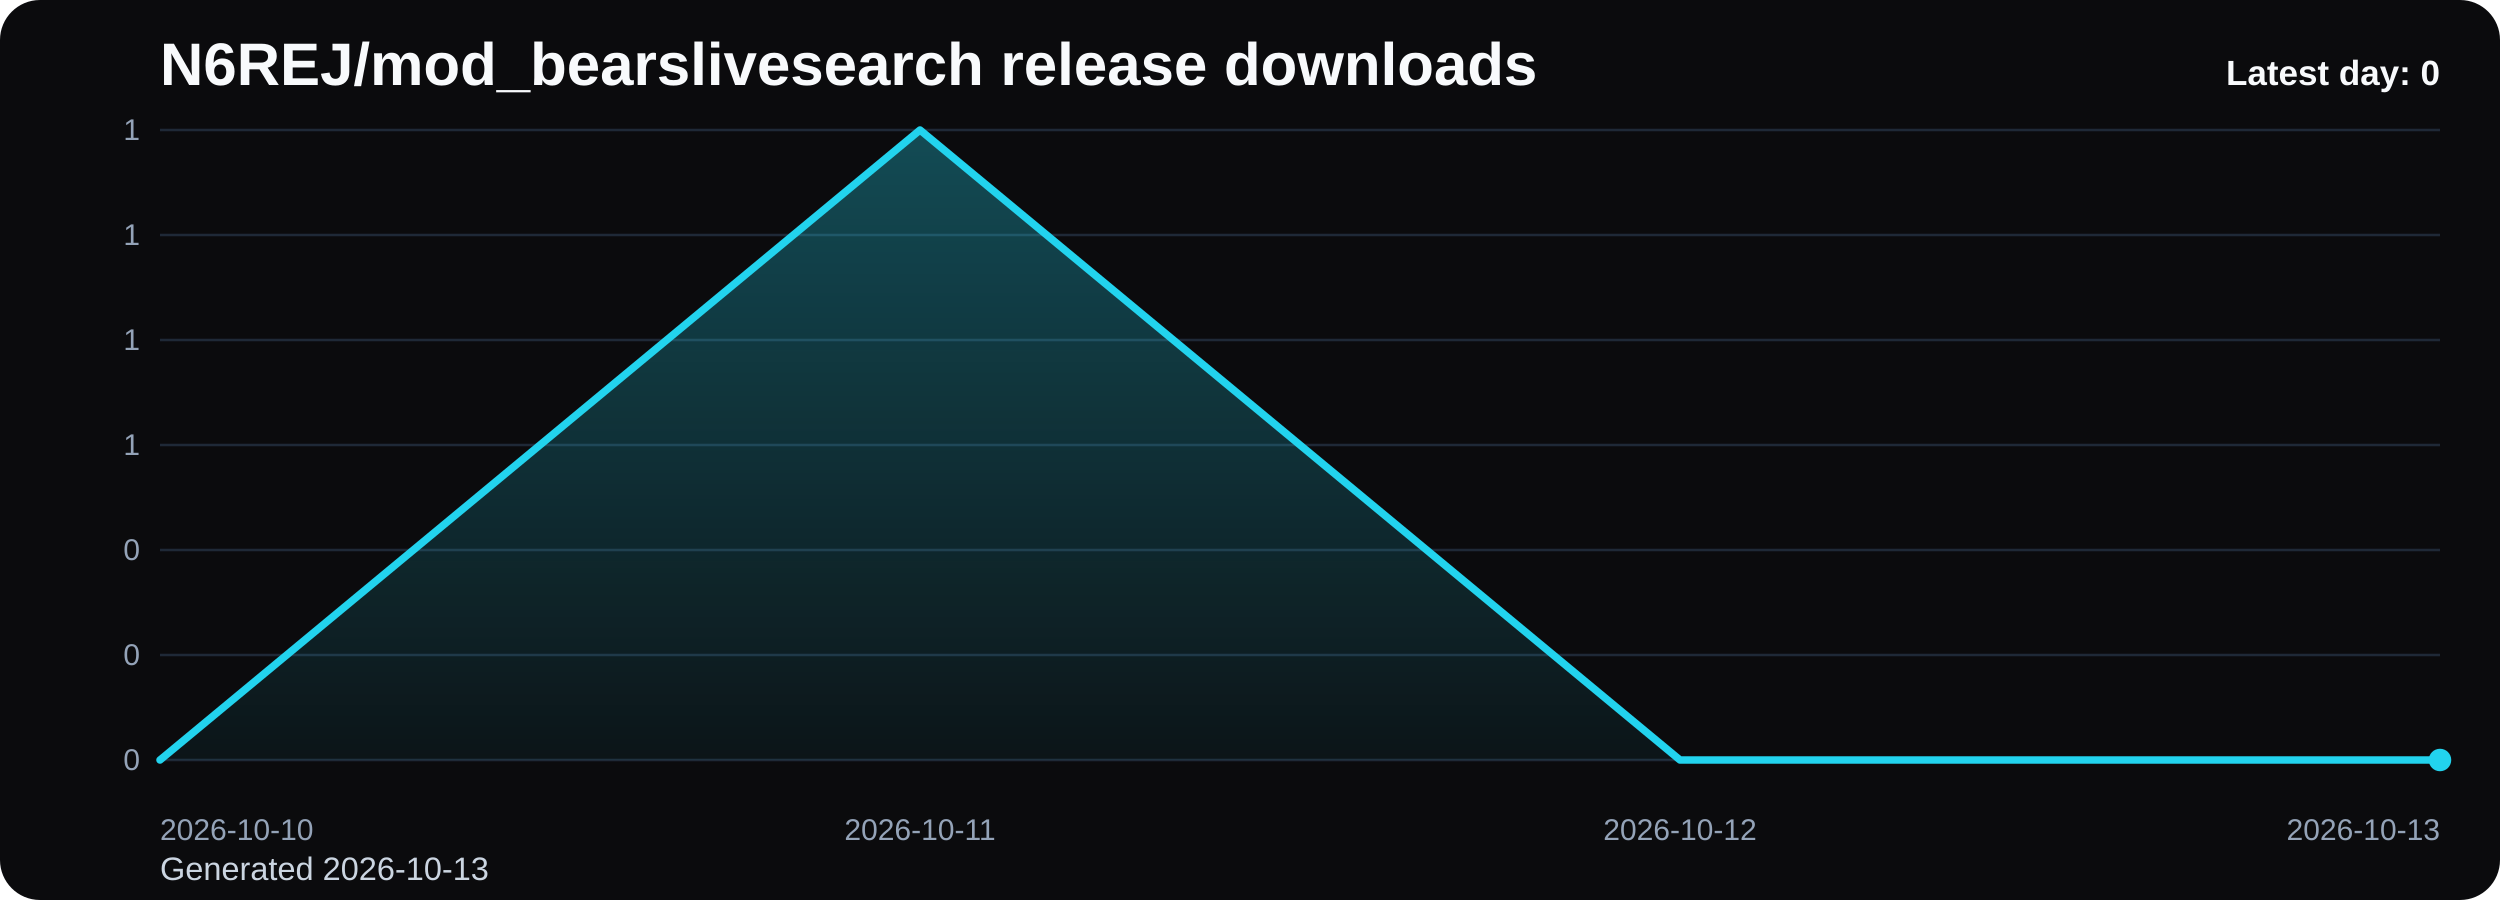
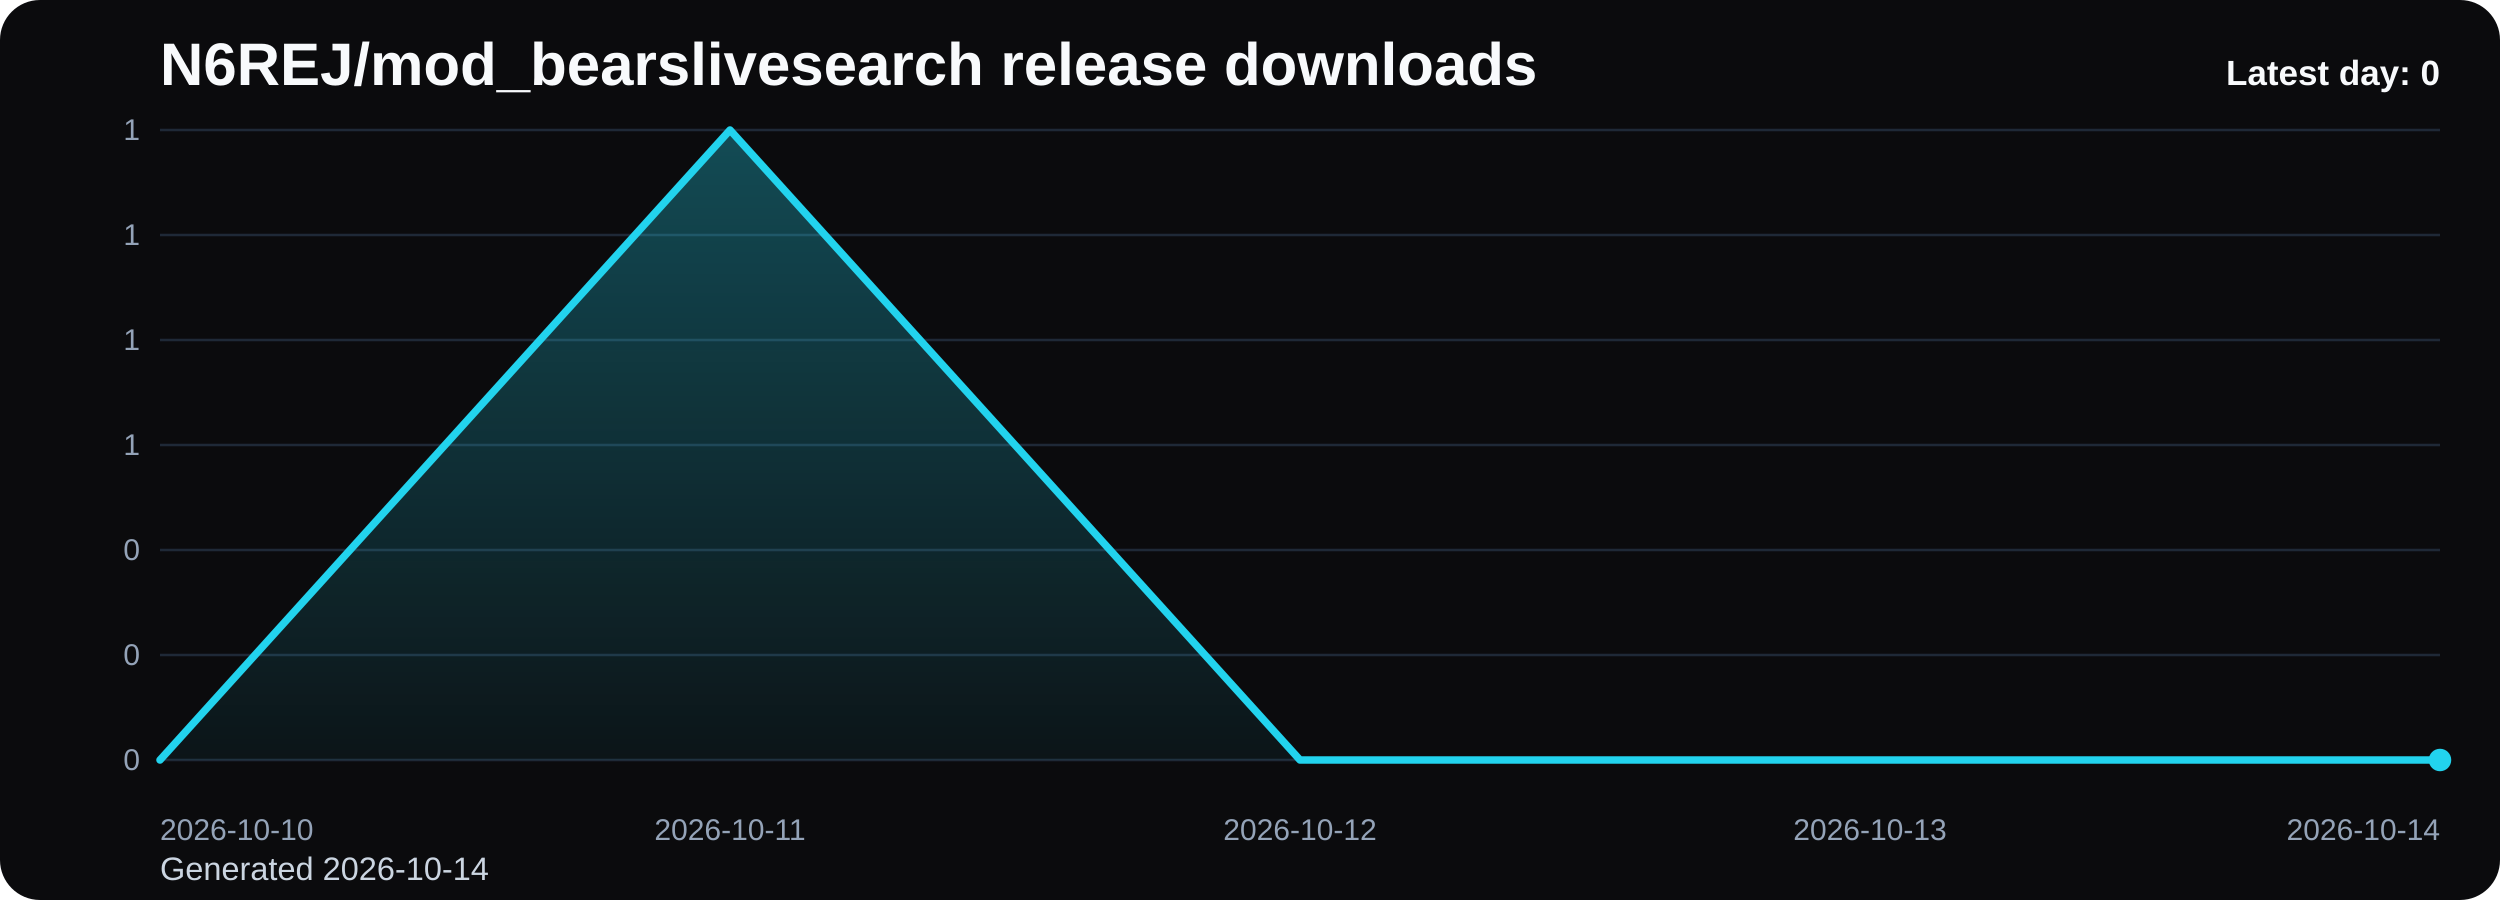
<svg xmlns="http://www.w3.org/2000/svg" viewBox="0 0 1000 360" role="img" aria-label="N6REJ/mod_bearslivesearch release downloads chart">
  <defs>
    <linearGradient id="fill-daily-black" x1="0" y1="0" x2="0" y2="1">
      <stop offset="0%" stop-color="#22d3ee" stop-opacity="0.32" />
      <stop offset="100%" stop-color="#22d3ee" stop-opacity="0.05" />
    </linearGradient>
    <style>
      .bg { fill: #0b0b0d; }
      .title { font: 700 24px Arial, sans-serif; fill: #f8fafc; }
      .sub { font: 400 13px Arial, sans-serif; fill: #cbd5e1; }
      .grid { stroke: #1f2937; stroke-width: 1; }
      .axis { font: 400 12px Arial, sans-serif; fill: #94a3b8; }
      .line { fill: none; stroke: #22d3ee; stroke-width: 3; stroke-linecap: round; stroke-linejoin: round; }
      .dot { fill: #22d3ee; }
      .value { font: 600 11px Arial, sans-serif; fill: #cbd5e1; }
      .latest { font: 700 14px Arial, sans-serif; fill: #f8fafc; }
    </style>
  </defs>
  <rect class="bg" x="0" y="0" width="1000" height="360" rx="16" />
  <text class="title" x="64" y="34">N6REJ/mod_bearslivesearch release downloads</text>
-   <text class="sub" x="64" y="352">Generated 2026-10-13</text>
+   <text class="sub" x="64" y="352">Generated 2026-10-14</text>
  <line x1="64" y1="52.00" x2="976" y2="52.00" class="grid" />
  <text x="56" y="56.00" text-anchor="end" class="axis">1</text>
  <line x1="64" y1="94.00" x2="976" y2="94.00" class="grid" />
  <text x="56" y="98.00" text-anchor="end" class="axis">1</text>
  <line x1="64" y1="136.00" x2="976" y2="136.00" class="grid" />
  <text x="56" y="140.00" text-anchor="end" class="axis">1</text>
  <line x1="64" y1="178.00" x2="976" y2="178.00" class="grid" />
  <text x="56" y="182.00" text-anchor="end" class="axis">1</text>
  <line x1="64" y1="220.00" x2="976" y2="220.00" class="grid" />
  <text x="56" y="224.00" text-anchor="end" class="axis">0</text>
  <line x1="64" y1="262.00" x2="976" y2="262.00" class="grid" />
  <text x="56" y="266.00" text-anchor="end" class="axis">0</text>
  <line x1="64" y1="304.00" x2="976" y2="304.00" class="grid" />
  <text x="56" y="308.00" text-anchor="end" class="axis">0</text>
-   <path d="M 64.00 304 L 64.00 304.00 L 368.00 52.00 L 672.00 304.00 L 976.00 304.00 L 976.00 304 Z" fill="url(#fill-daily-black)" />
-   <polyline class="line" points="64.00,304.00 368.00,52.00 672.00,304.00 976.00,304.00" />
+   <path d="M 64.00 304 L 64.00 304.00 L 292.00 52.00 L 520.00 304.00 L 748.00 304.00 L 976.00 304.00 L 976.00 304 Z" fill="url(#fill-daily-black)" />
+   <polyline class="line" points="64.00,304.00 292.00,52.00 520.00,304.00 748.00,304.00 976.00,304.00" />
  <circle class="dot" cx="976.00" cy="304.00" r="4.5" />
  <text class="axis" x="64.00" y="336" text-anchor="start">2026-10-10</text>
-   <text class="axis" x="368.00" y="336" text-anchor="middle">2026-10-11</text>
-   <text class="axis" x="672.00" y="336" text-anchor="middle">2026-10-12</text>
-   <text class="axis" x="976.00" y="336" text-anchor="end">2026-10-13</text>
+   <text class="axis" x="292.00" y="336" text-anchor="middle">2026-10-11</text>
+   <text class="axis" x="520.00" y="336" text-anchor="middle">2026-10-12</text>
+   <text class="axis" x="748.00" y="336" text-anchor="middle">2026-10-13</text>
+   <text class="axis" x="976.00" y="336" text-anchor="end">2026-10-14</text>
  <text class="latest" x="976" y="34" text-anchor="end">Latest day: 0</text>
</svg>
